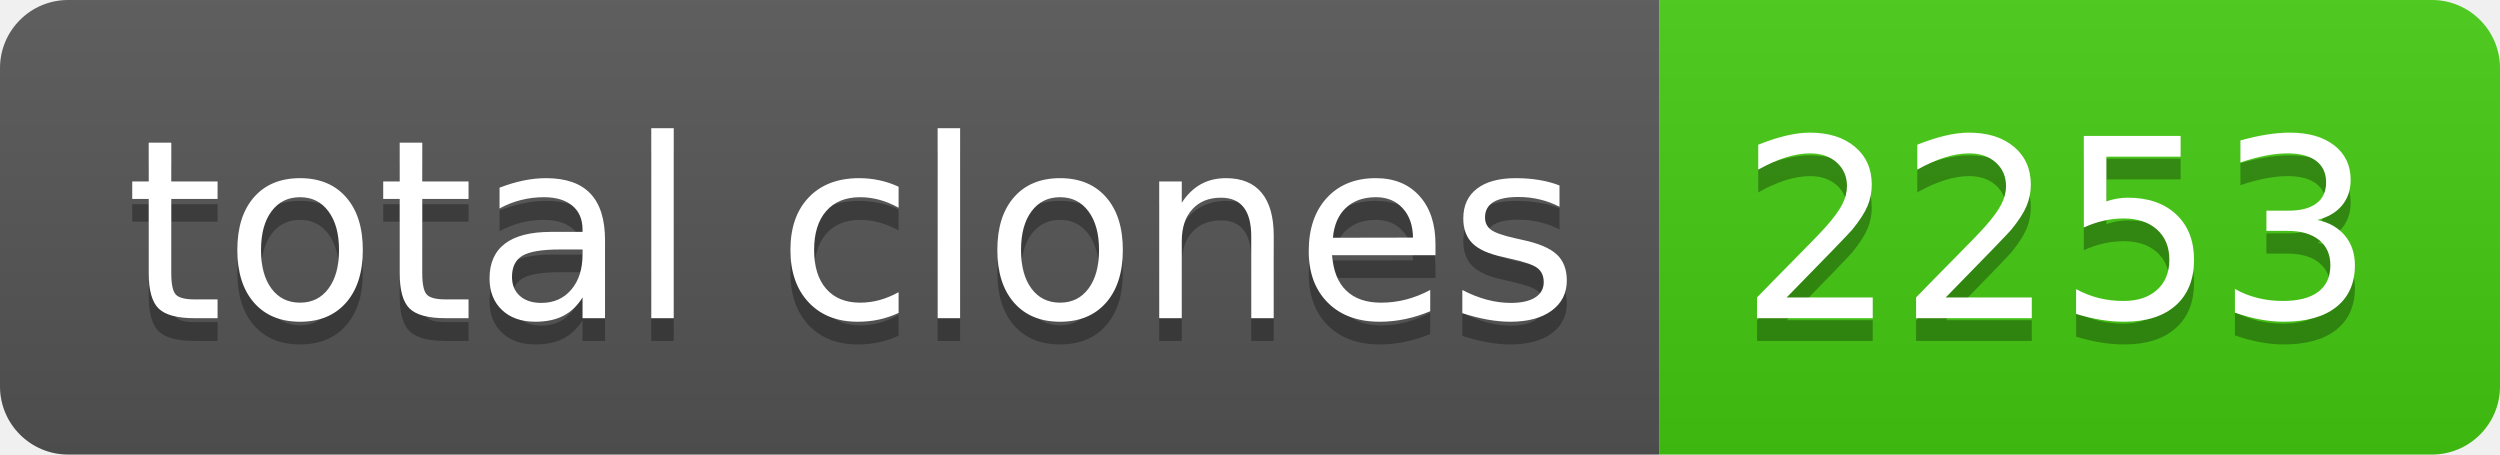
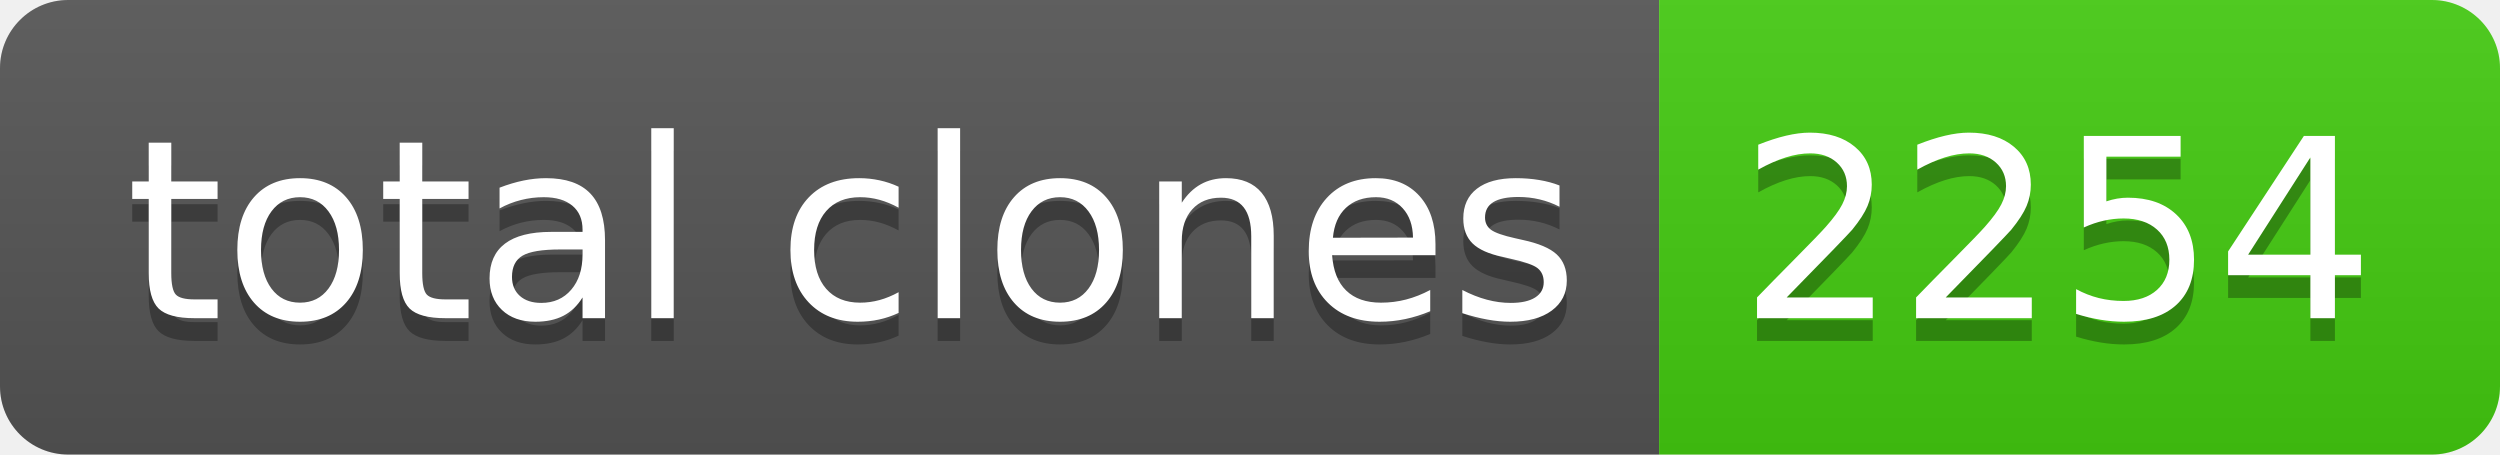
- <svg xmlns="http://www.w3.org/2000/svg" width="110" height="20" role="img" aria-label="total clones: 2253">
+ <svg xmlns="http://www.w3.org/2000/svg" width="110" height="20" role="img" aria-label="total clones: 2254">
  <linearGradient id="s" x2="0" y2="100%">
    <stop offset="0" stop-color="#bbb" stop-opacity=".1" />
    <stop offset="1" stop-opacity=".1" />
  </linearGradient>
  <clipPath id="r">
    <rect width="110" height="20" rx="3" fill="#fff" />
  </clipPath>
  <g clip-path="url(#r)">
    <rect width="73" height="20" fill="#555" />
    <rect x="73" width="37" height="20" fill="#4c1" />
    <rect width="110" height="20" fill="url(#s)" />
  </g>
  <g fill="#fff" text-anchor="middle" font-family="Verdana,Geneva,DejaVu Sans,sans-serif" text-rendering="geometricPrecision" font-size="110">
    <text aria-hidden="true" x="375" y="150" fill="#010101" fill-opacity=".3" transform="scale(.1)" textLength="630">total clones</text>
    <text x="375" y="140" transform="scale(.1)" fill="#fff" textLength="630">total clones</text>
-     <text aria-hidden="true" x="905" y="150" fill="#010101" fill-opacity=".3" transform="scale(.1)" textLength="270">2253</text>
-     <text x="905" y="140" transform="scale(.1)" fill="#fff" textLength="270">2253</text>
+     <text aria-hidden="true" x="905" y="150" fill="#010101" fill-opacity=".3" transform="scale(.1)" textLength="270">2254</text>
+     <text x="905" y="140" transform="scale(.1)" fill="#fff" textLength="270">2254</text>
  </g>
</svg>
